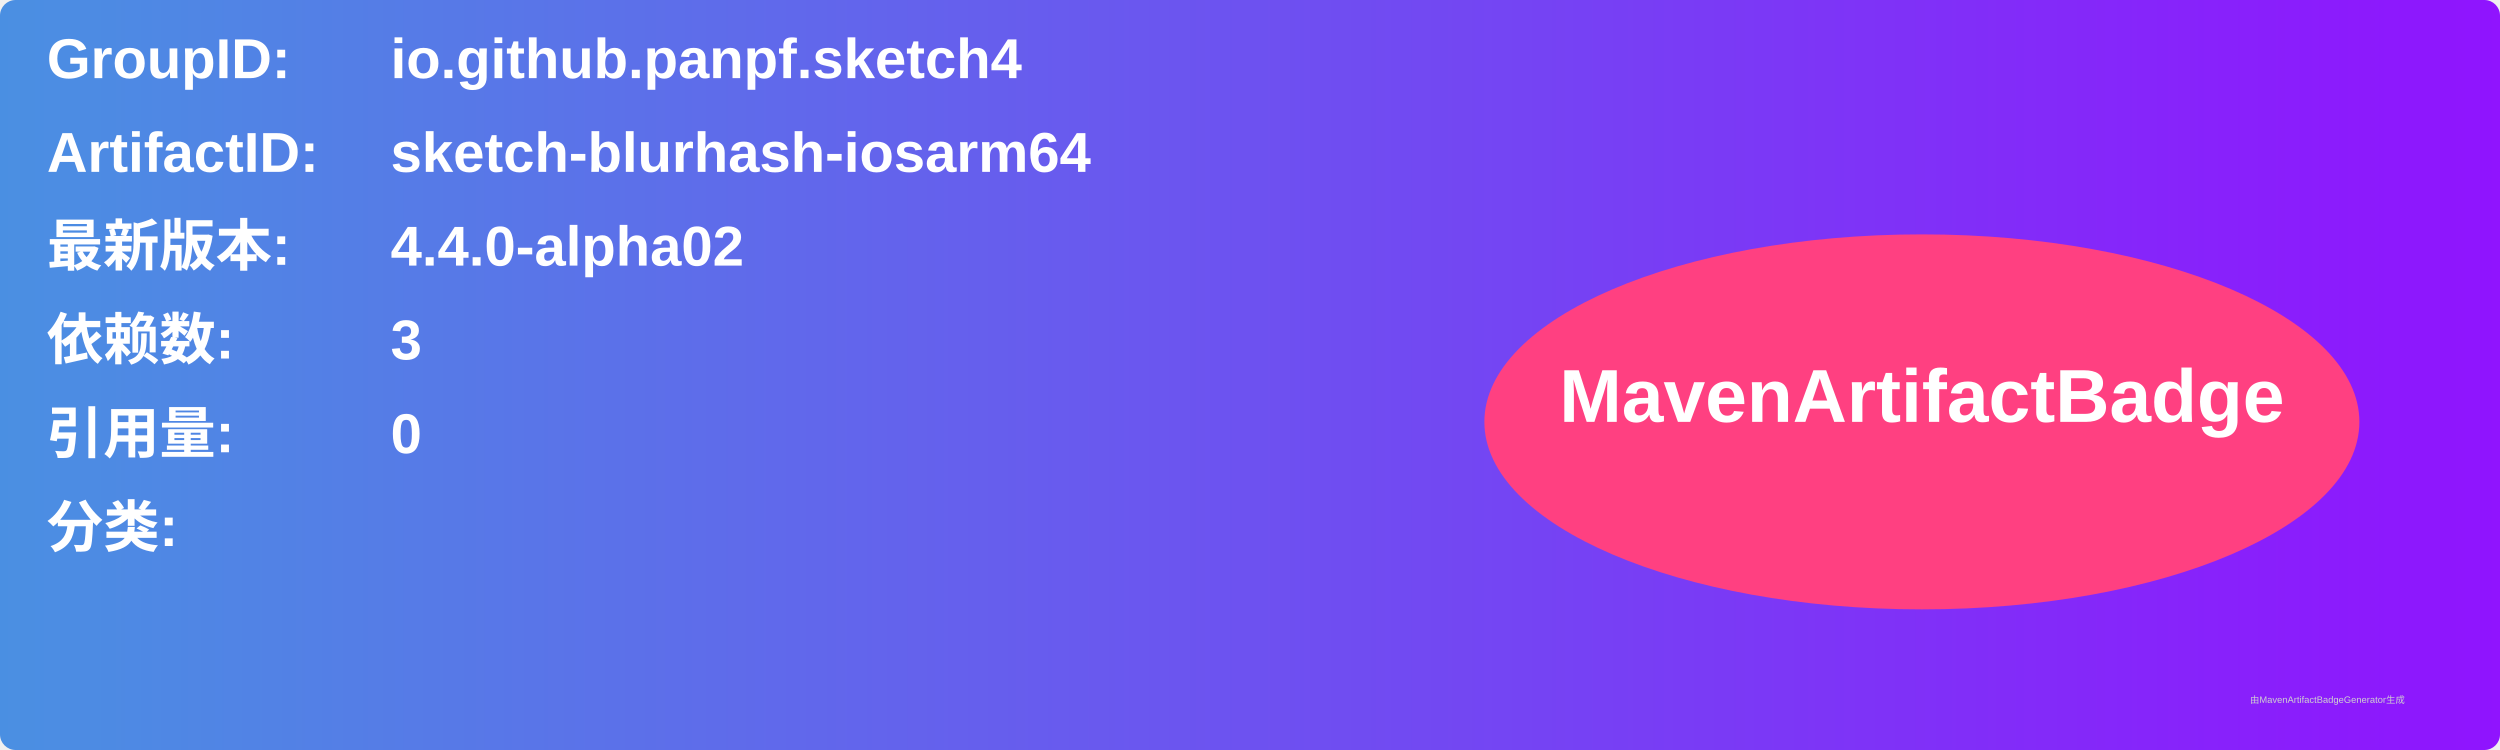
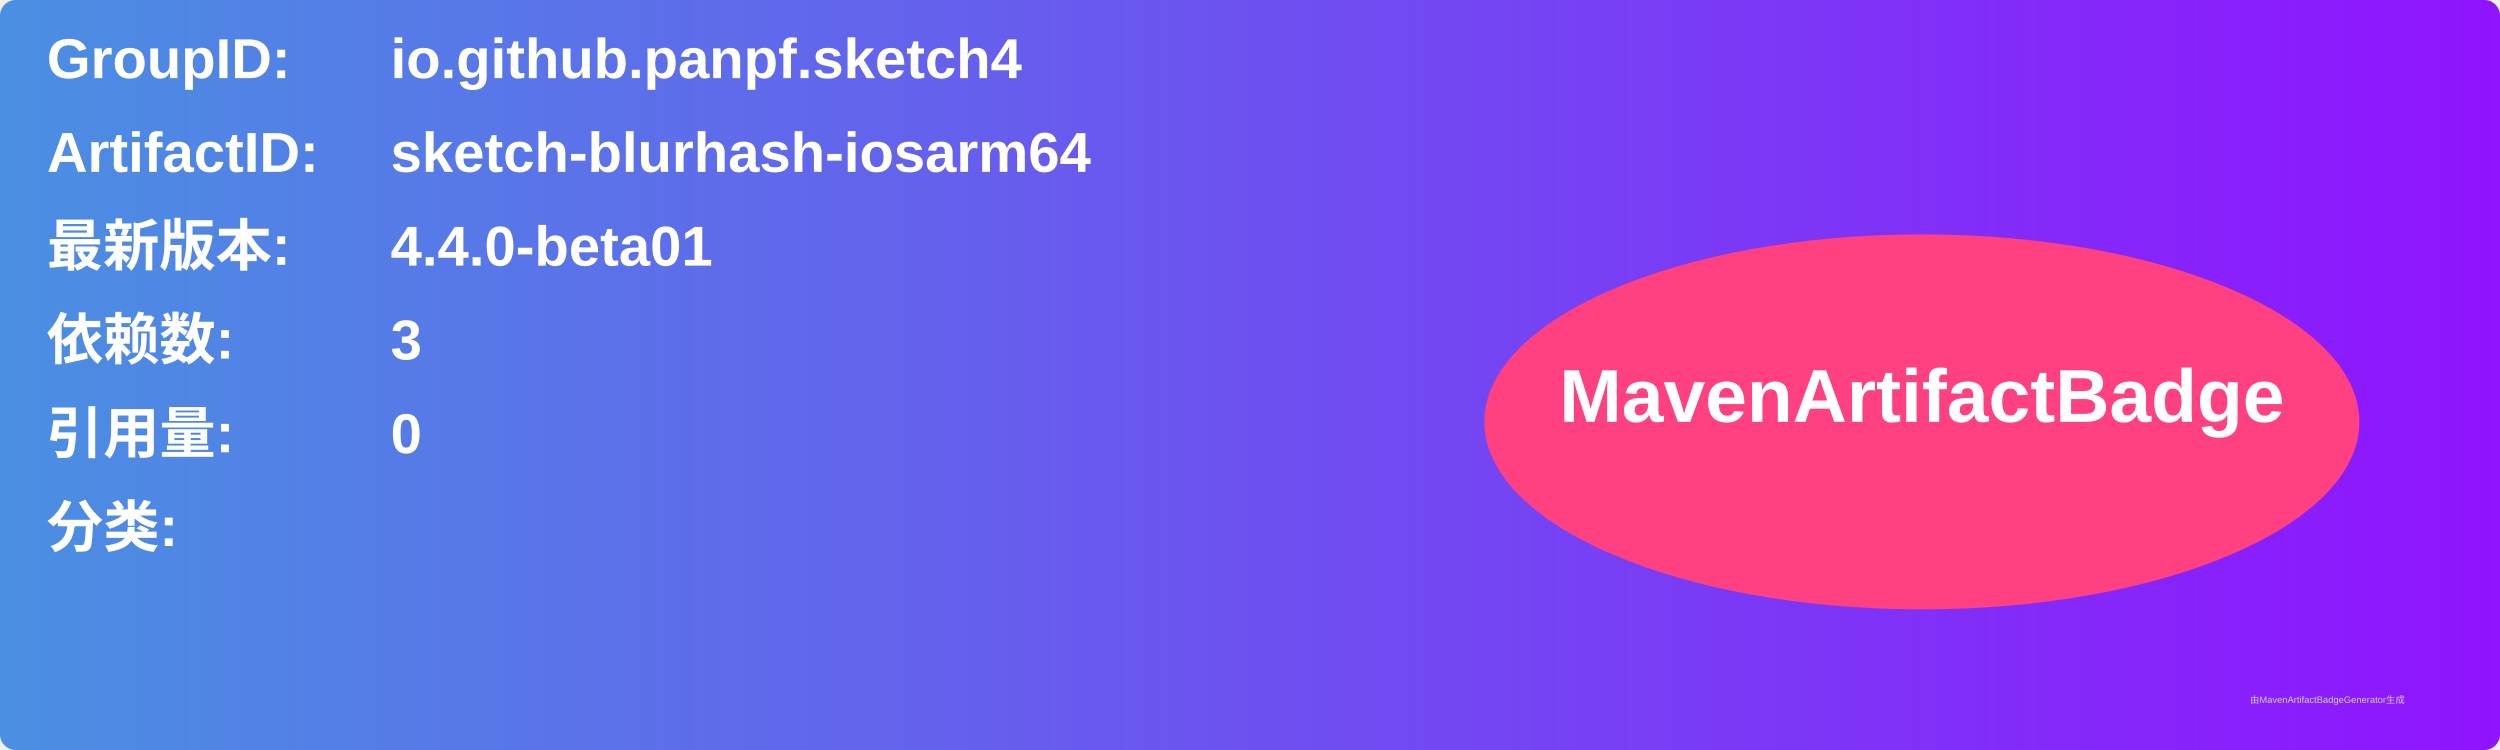
<svg xmlns="http://www.w3.org/2000/svg" width="800" height="240" viewBox="0 0 800 240">
  <linearGradient id="grad" x1="0%" y1="0%" x2="100%" y2="0%">
    <stop offset="0%" stop-color="#4a90e2" />
    <stop offset="100%" stop-color="#9013fe" />
  </linearGradient>
  <rect width="100%" height="100%" rx="5" ry="5" fill="url(#grad)" />
  <g transform="translate(15, 15)">
    <text x="0" y="10" font-family="Arial" font-size="18" fill="white" font-weight="bold" width="260">GroupID:</text>
    <text x="110" y="10" font-family="Arial" font-size="18" fill="white" font-weight="bold" width="460">io.github.panpf.sketch4</text>
    <text x="0" y="40" font-family="Arial" font-size="18" fill="white" font-weight="bold" width="260">ArtifactID:</text>
    <text x="110" y="40" font-family="Arial" font-size="18" fill="white" font-weight="bold" width="460">sketch-blurhash-iosarm64</text>
    <text x="0" y="70" font-family="Arial" font-size="18" fill="white" font-weight="bold">最新版本:</text>
    <text x="110" y="70" font-family="Arial" font-size="18" fill="white" font-weight="bold">
-       <tspan font-weight="bold">4.4.0-alpha02</tspan>
+       <tspan font-weight="bold">4.4.0-beta01</tspan>
    </text>
    <text x="0" y="100" font-family="Arial" font-size="18" fill="white" font-weight="bold">依赖数: </text>
    <text x="110" y="100" font-family="Arial" font-size="18" fill="white">
      <tspan font-weight="bold">3</tspan>
    </text>
    <text x="0" y="130" font-family="Arial" font-size="18" fill="white" font-weight="bold">引用量: </text>
    <text x="110" y="130" font-family="Arial" font-size="18" fill="white">
      <tspan font-weight="bold">0</tspan>
    </text>
    <text x="0" y="160" font-family="Arial" font-size="18" fill="white" font-weight="bold">分类:</text>
    <text x="10" y="190" font-family="Arial" font-size="10" fill="white">
      <tspan font-weight="bold" />
    </text>
    <ellipse cx="600" cy="120" rx="140" ry="60" fill="#ff4081" />
    <text x="600" y="120" text-anchor="middle" font-family="Arial" font-size="24" fill="white" font-weight="bold">MavenArtifactBadge</text>
  </g>
  <text x="720" y="225" font-family="Arial" font-size="3" fill="#d0d0d0">由MavenArtifactBadgeGenerator生成</text>
</svg>
